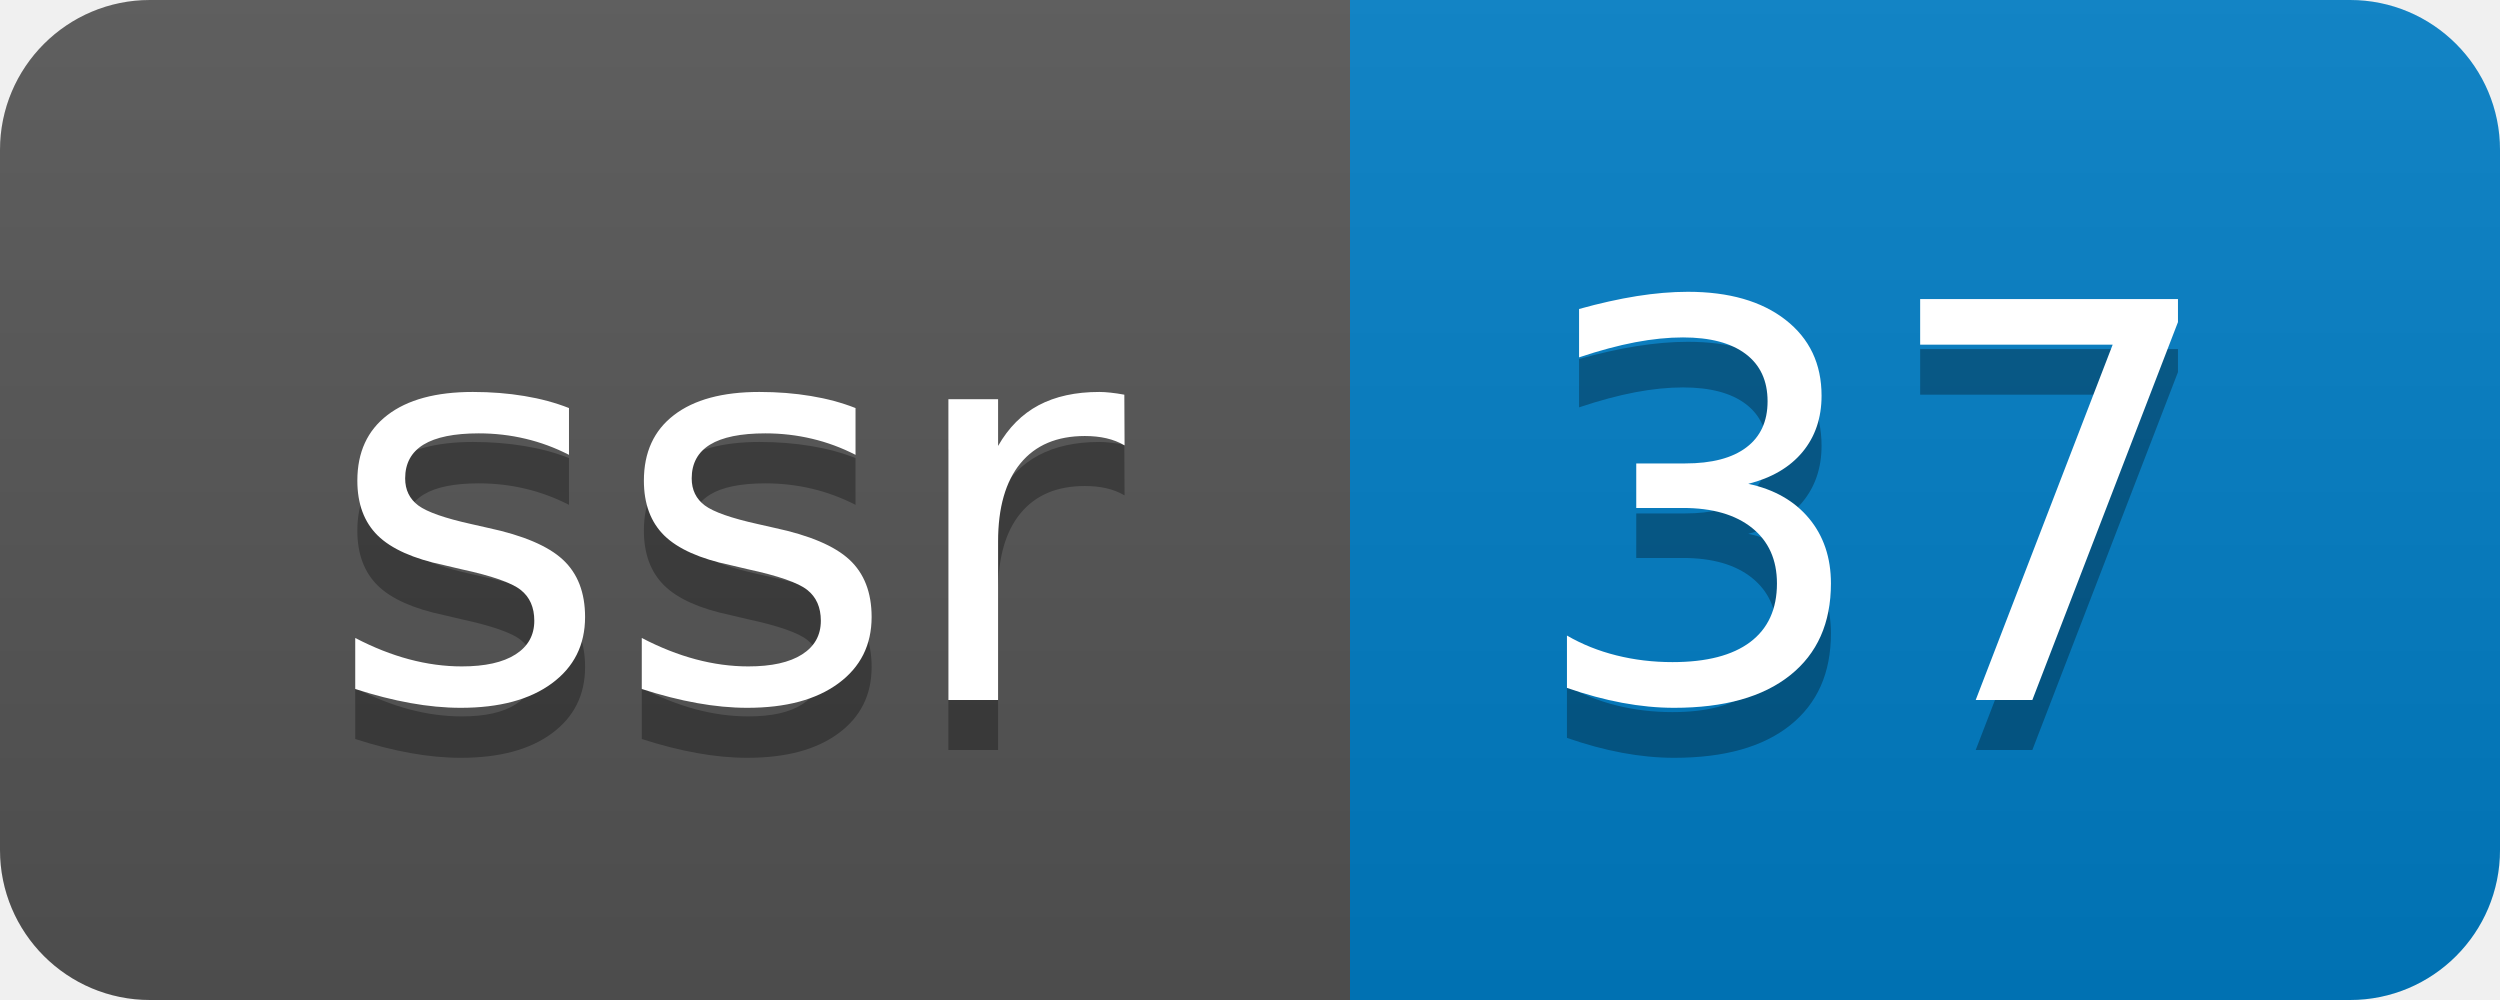
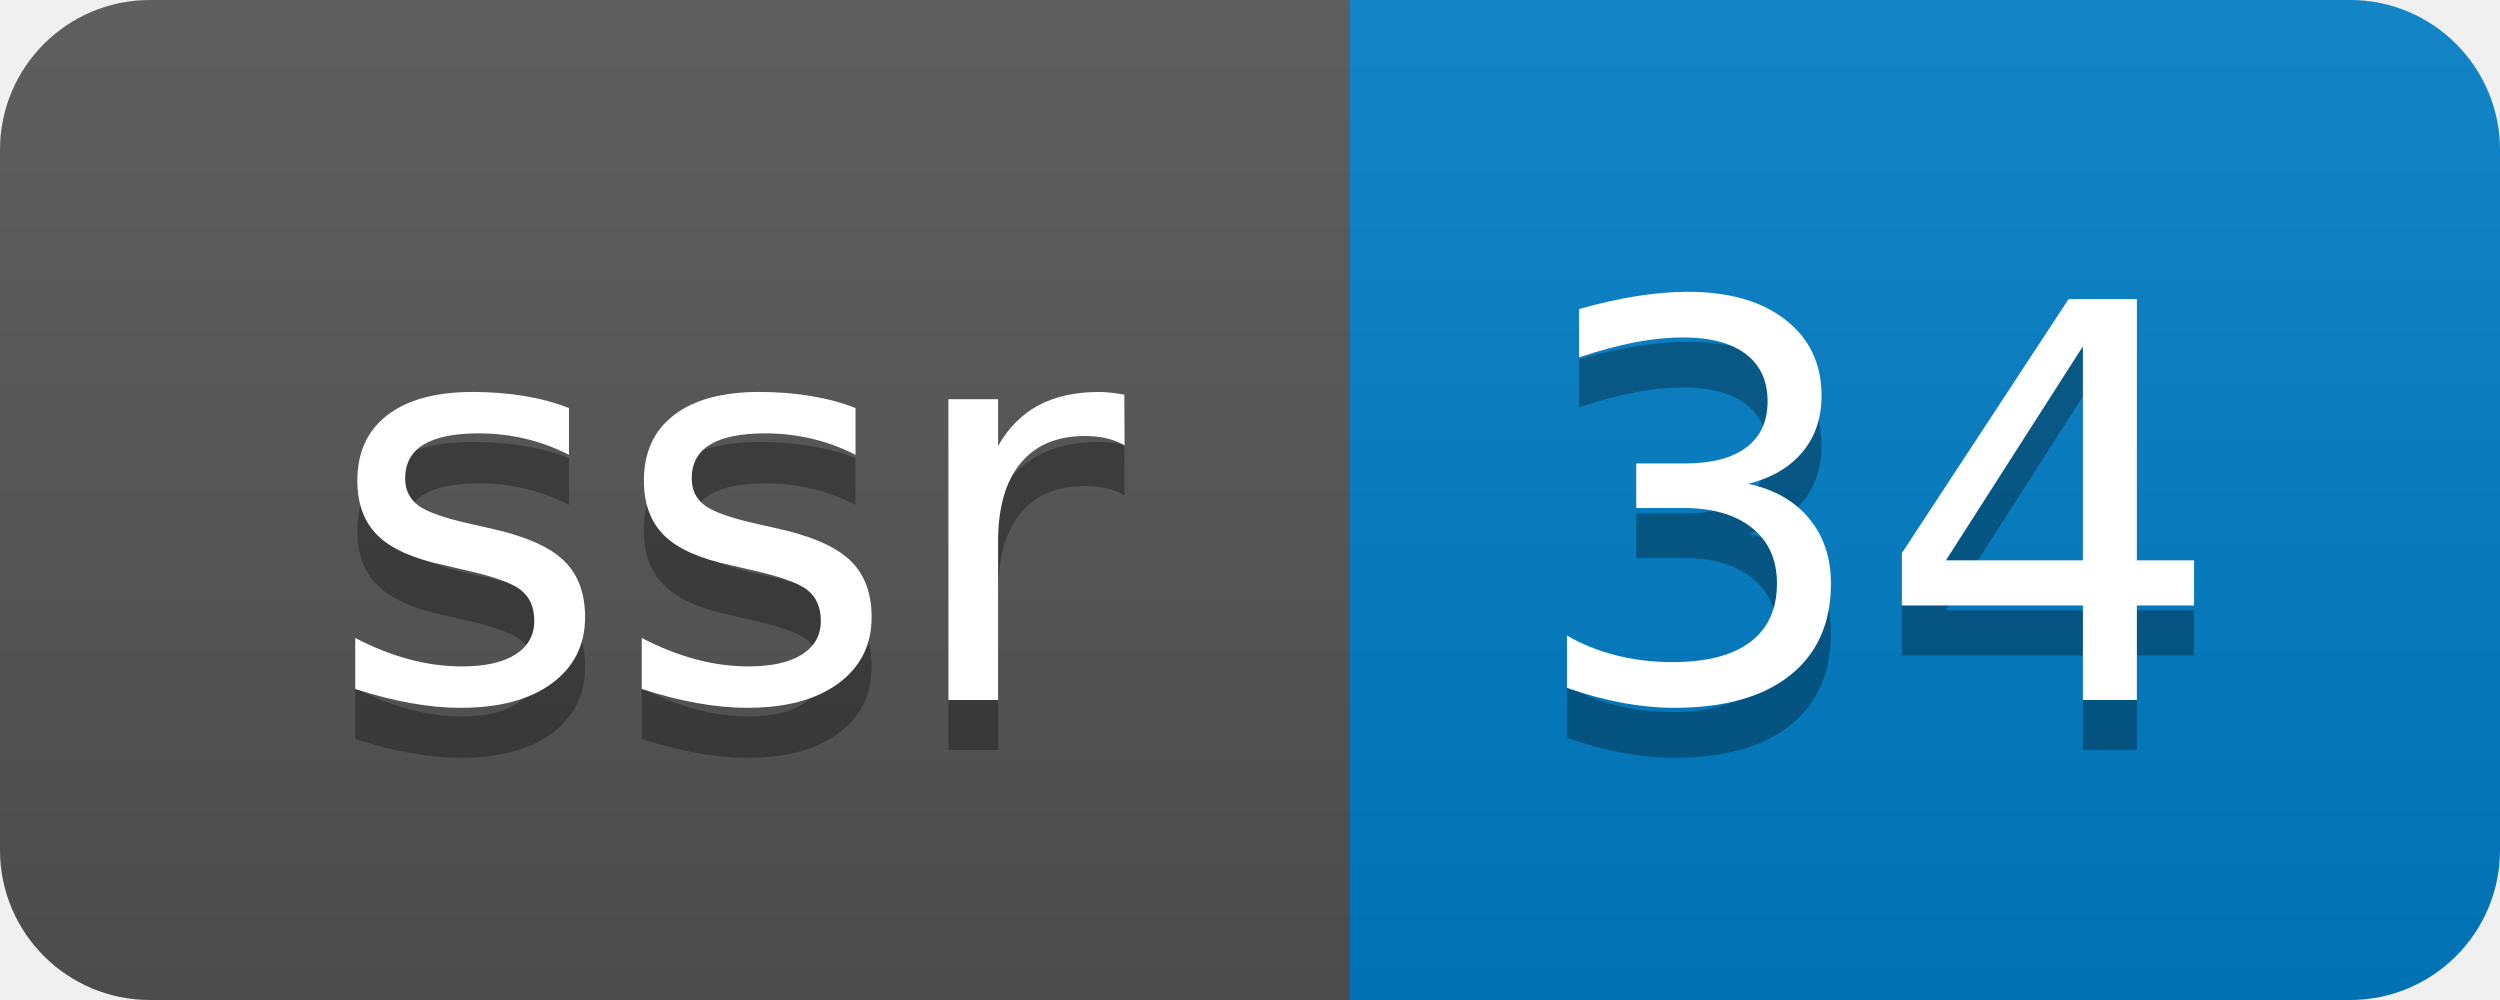
- <svg xmlns="http://www.w3.org/2000/svg" width="50" height="20" role="img" aria-label="ssr: 37">
+ <svg xmlns="http://www.w3.org/2000/svg" width="50" height="20" role="img" aria-label="ssr: 34">
  <linearGradient id="s" x2="0" y2="100%">
    <stop offset="0" stop-color="#bbb" stop-opacity=".1" />
    <stop offset="1" stop-opacity=".1" />
  </linearGradient>
  <clipPath id="r">
    <rect width="50" height="20" rx="3" fill="#fff" />
  </clipPath>
  <g clip-path="url(#r)">
    <rect width="27" height="20" fill="#555" />
    <rect x="27" width="23" height="20" fill="#007ec6" />
    <rect width="50" height="20" fill="url(#s)" />
  </g>
  <g fill="#fff" text-anchor="middle" font-family="Verdana,Geneva,DejaVu Sans,sans-serif" text-rendering="geometricPrecision" font-size="110">
    <text aria-hidden="true" x="145" y="150" fill="#010101" fill-opacity=".3" transform="scale(.1)" textLength="170">ssr</text>
    <text x="145" y="140" transform="scale(.1)" fill="#fff" textLength="170">ssr</text>
-     <text aria-hidden="true" x="375" y="150" fill="#010101" fill-opacity=".3" transform="scale(.1)" textLength="130">37</text>
-     <text x="375" y="140" transform="scale(.1)" fill="#fff" textLength="130">37</text>
+     <text aria-hidden="true" x="375" y="150" fill="#010101" fill-opacity=".3" transform="scale(.1)" textLength="130">34</text>
+     <text x="375" y="140" transform="scale(.1)" fill="#fff" textLength="130">34</text>
  </g>
</svg>
